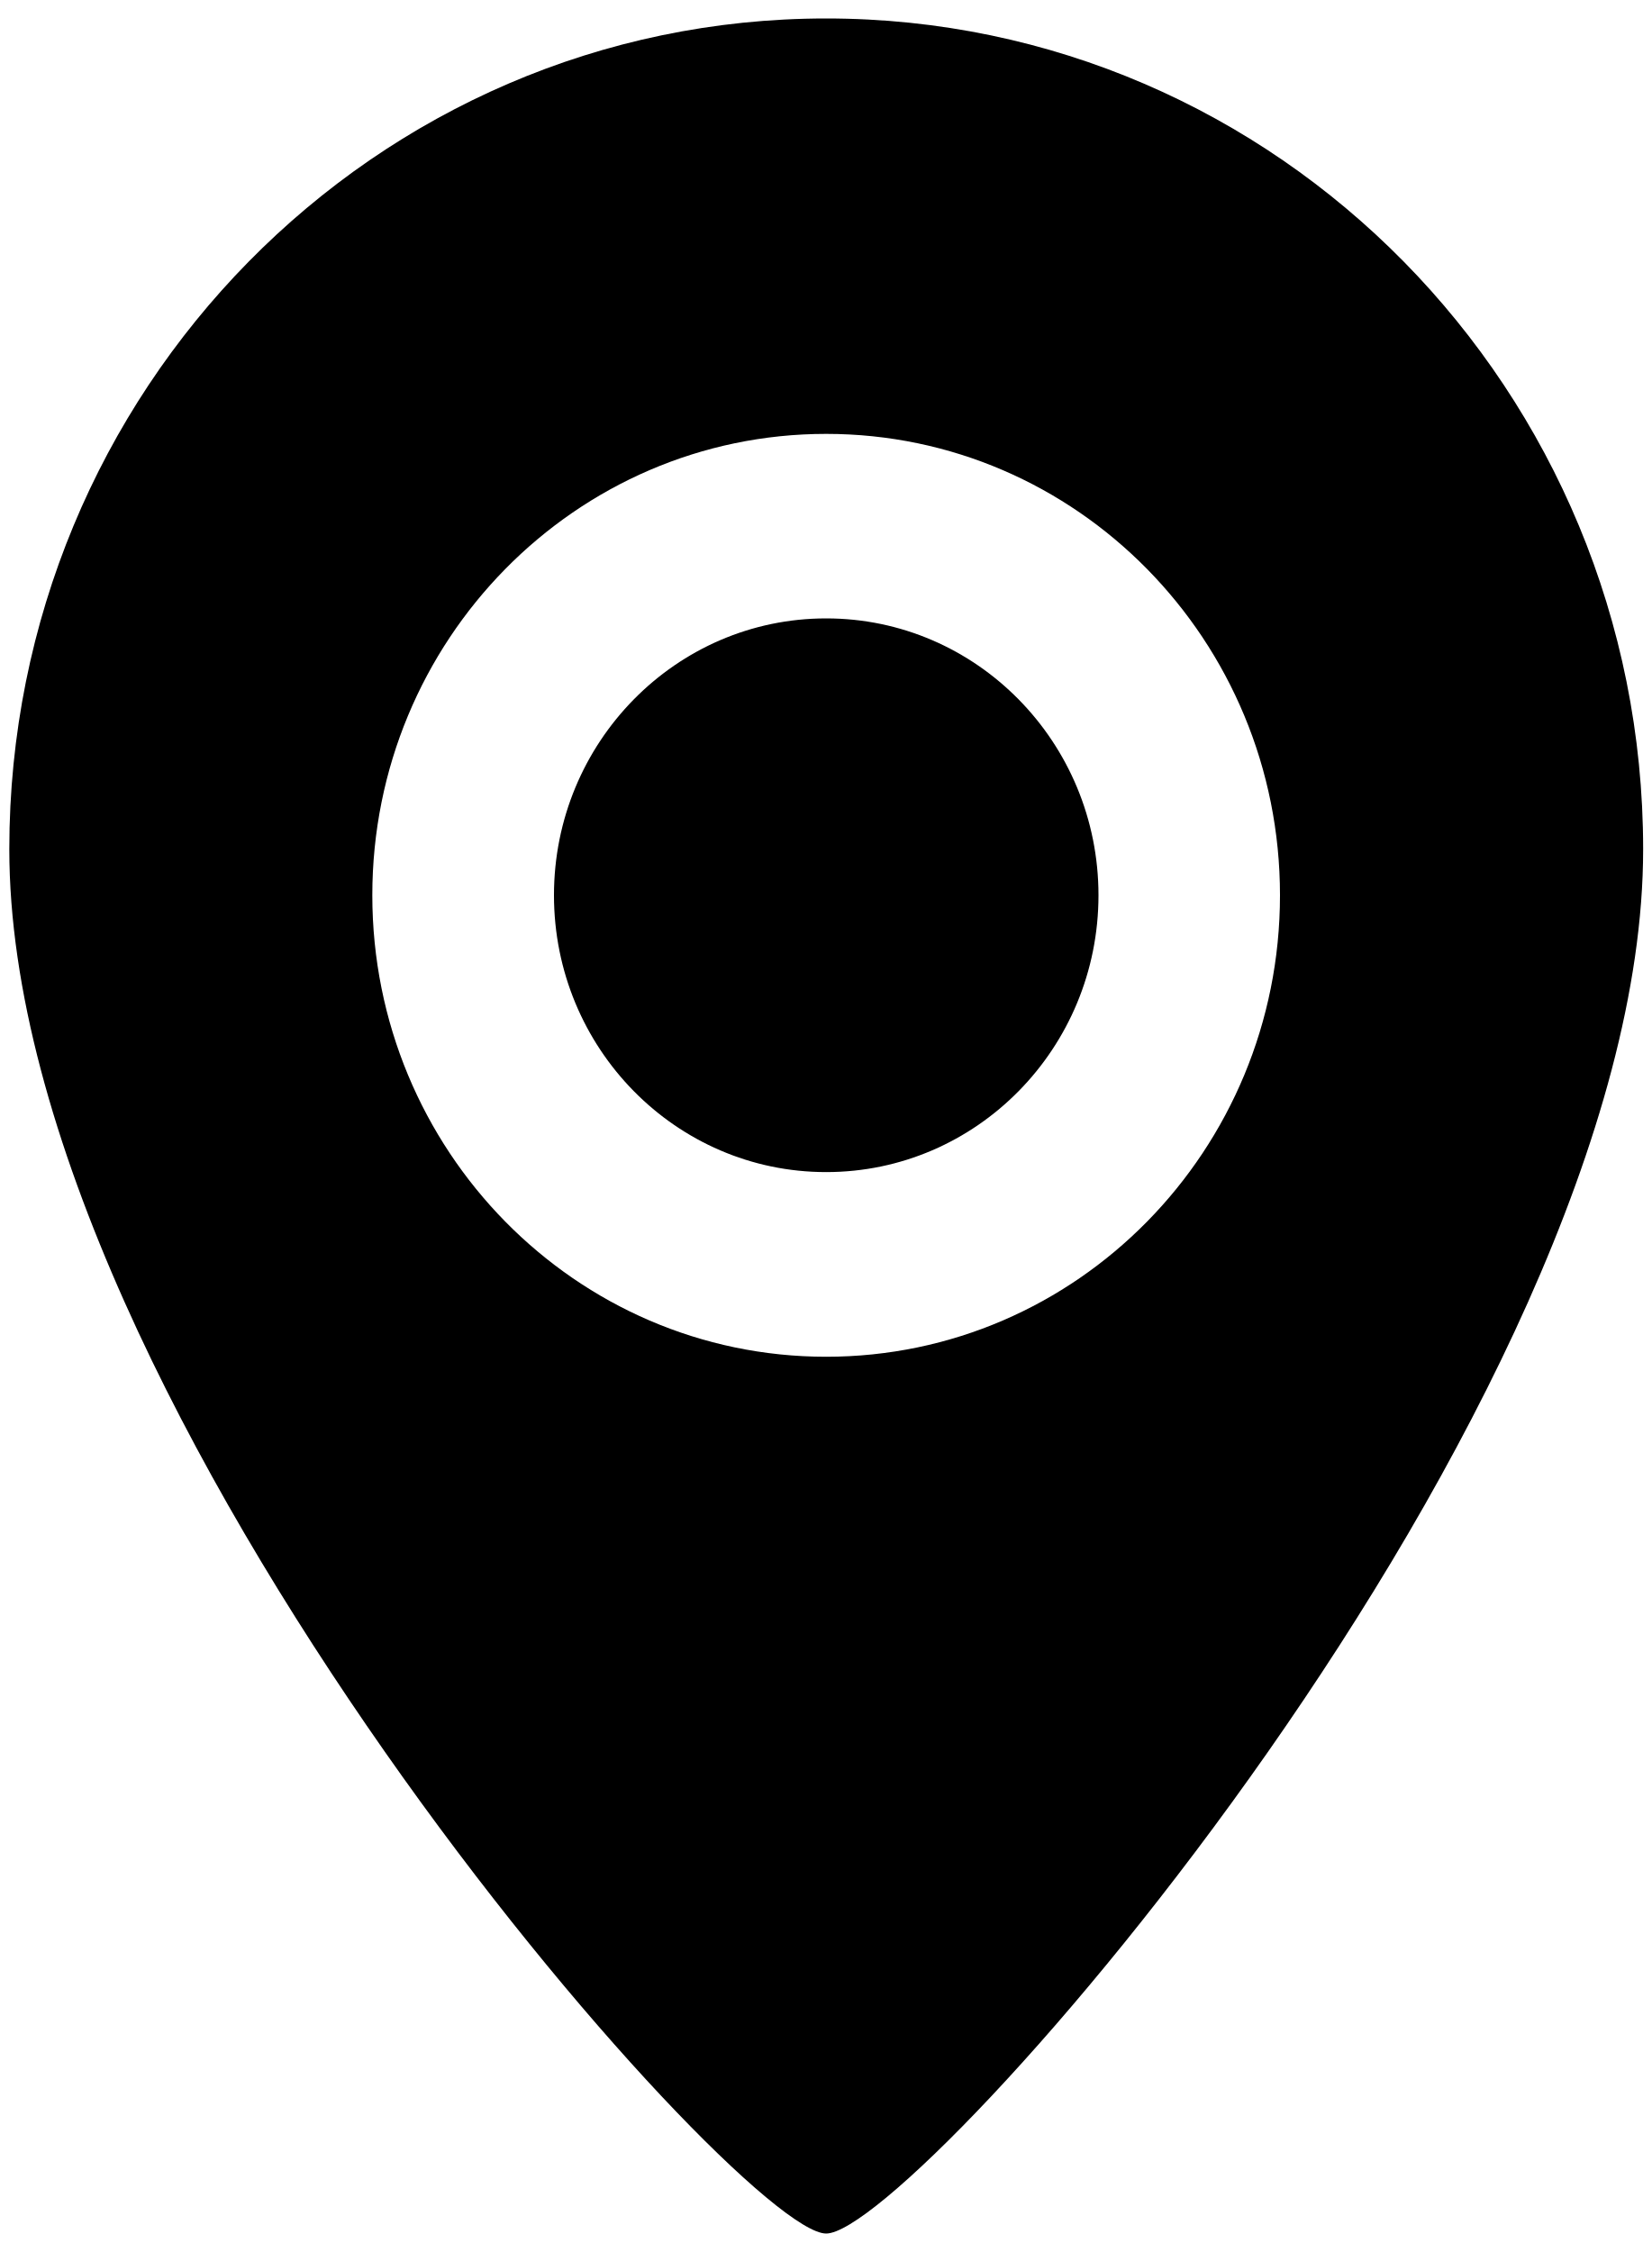
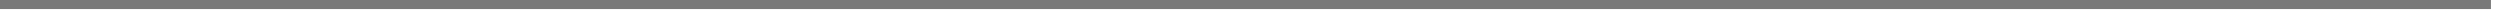
- <svg xmlns="http://www.w3.org/2000/svg" version="1.1" width="11px" height="15px">
-   <g transform="matrix(1 0 0 1 -1623 -129 )">
-     <path d="M 10.945 5.656  C 10.945 9.391  6.098 14.877  5.503 14.877  C 4.917 14.877  0.062 9.391  0.062 5.656  C 0.062 2.6  2.498 0.123  5.503 0.123  C 8.509 0.123  10.945 2.6  10.945 5.656  Z M 8.526 5.963  C 8.526 4.266  7.173 2.89  5.503 2.89  C 3.834 2.89  2.48 4.266  2.48 5.963  C 2.48 7.661  3.834 9.037  5.503 9.037  C 7.173 9.037  8.526 7.661  8.526 5.963  Z M 7.317 5.963  C 7.317 6.982  6.505 7.807  5.503 7.807  C 4.502 7.807  3.69 6.982  3.69 5.963  C 3.69 4.945  4.502 4.119  5.503 4.119  C 6.505 4.119  7.317 4.945  7.317 5.963  Z " fill-rule="nonzero" fill="#000000" stroke="none" transform="matrix(1 0 0 1 1623 129 )" />
+ <svg xmlns="http://www.w3.org/2000/svg" version="1.1" width="276px" height="2px">
+   <g transform="matrix(1 0 0 1 -670 -208 )">
+     <path d="M 670 208.5  L 945 208.5  " stroke-width="1" stroke="#797979" fill="none" />
  </g>
</svg>
